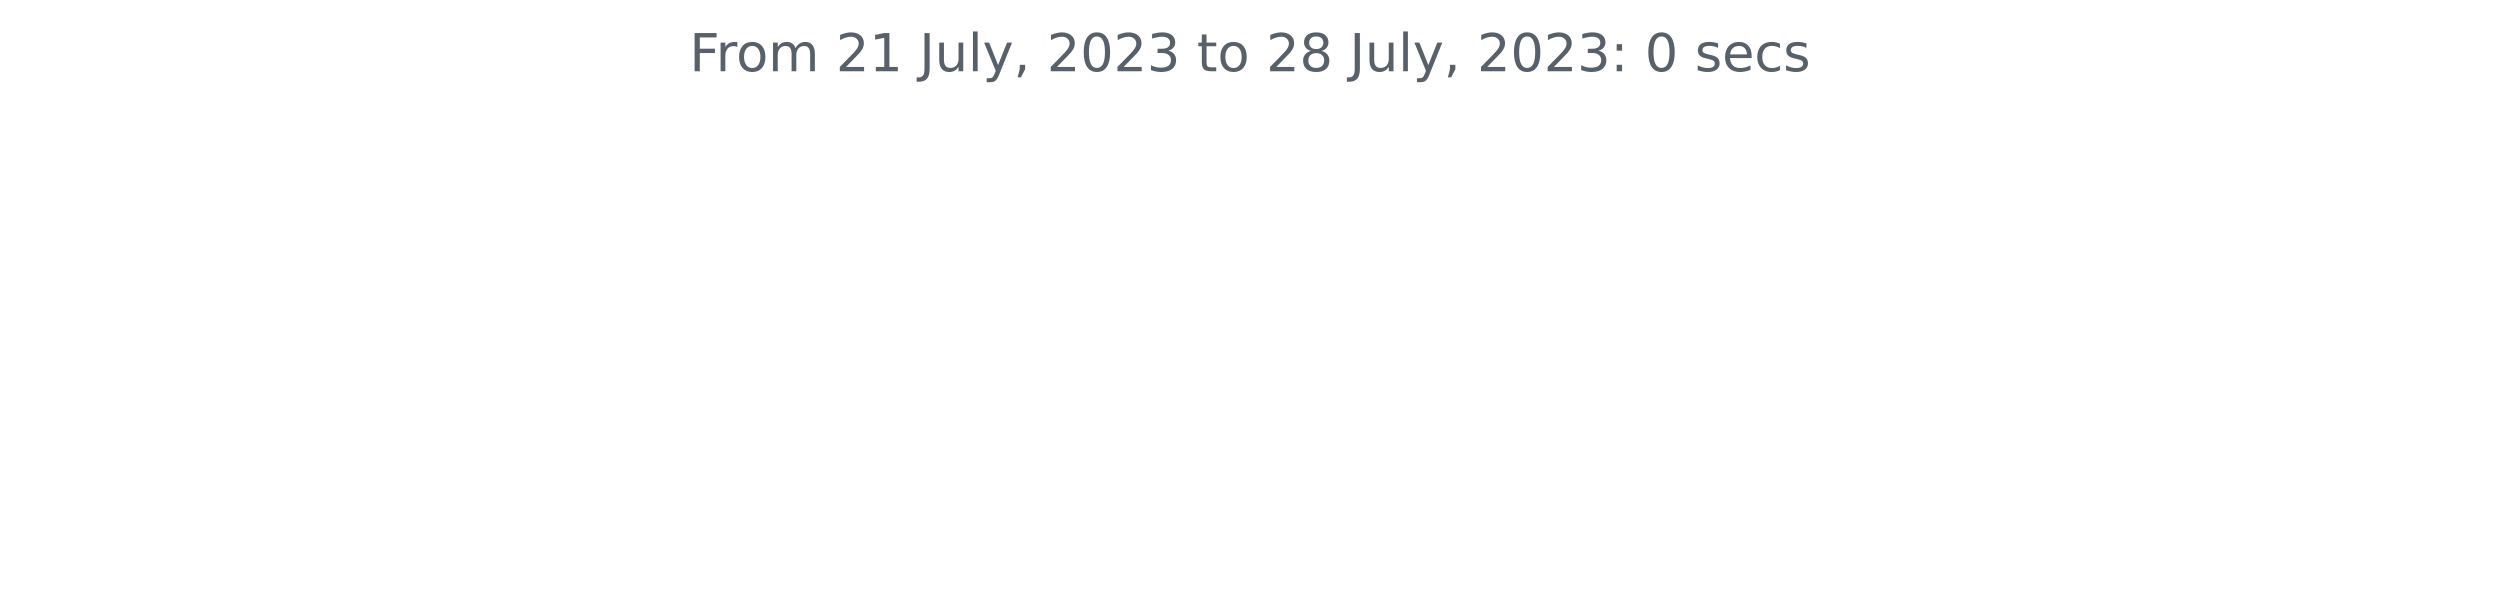
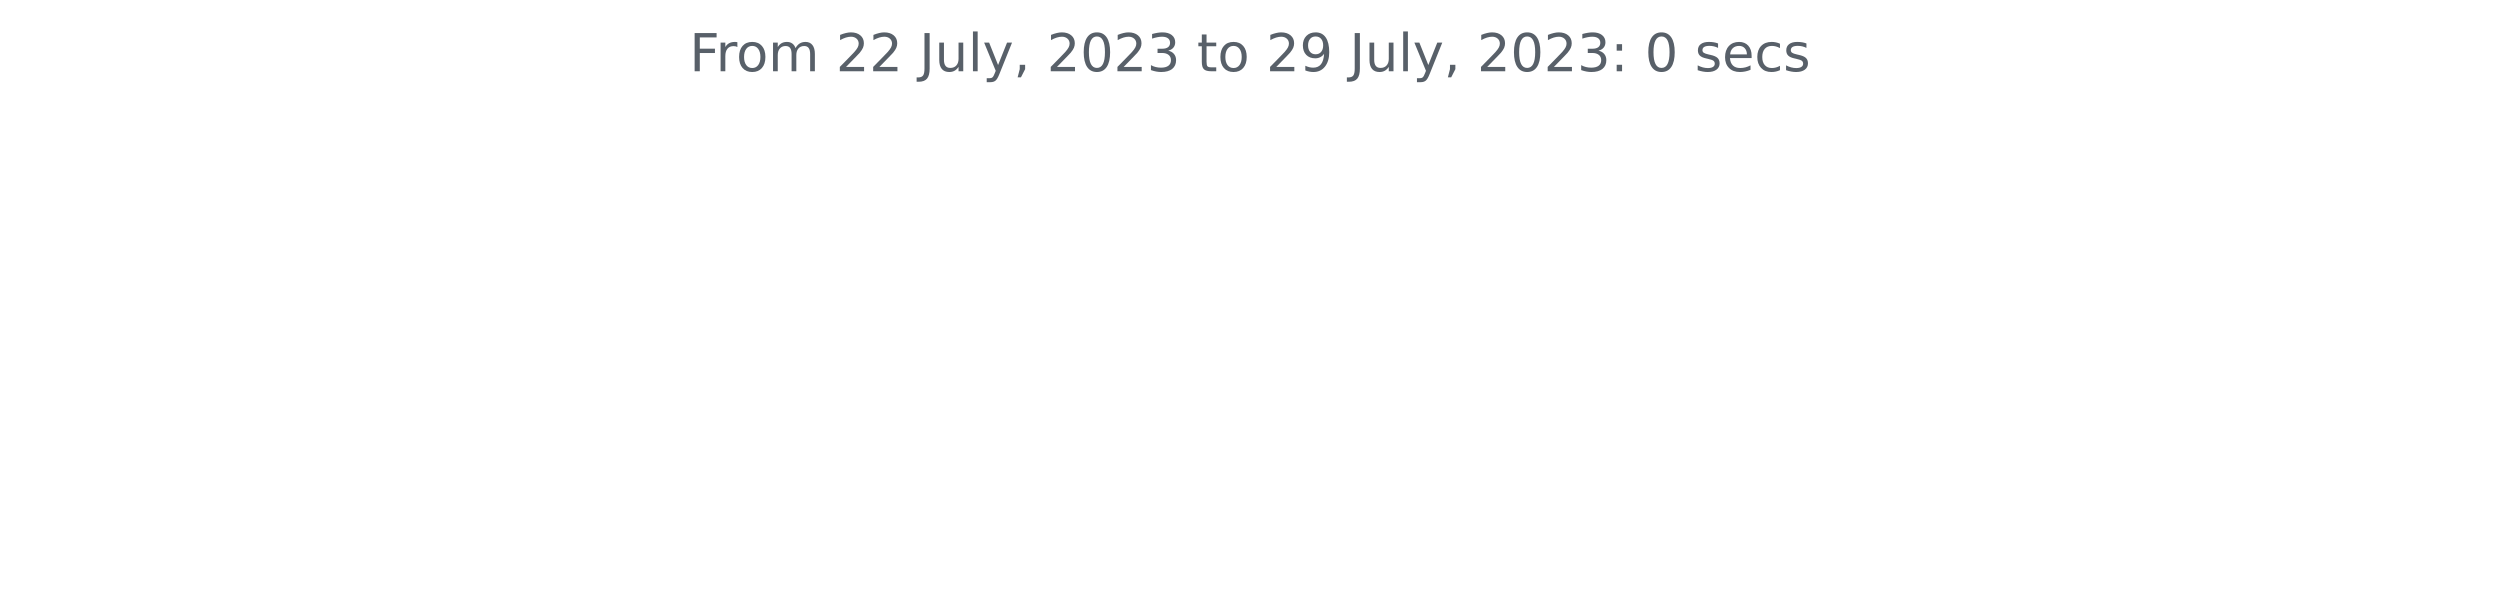
<svg xmlns="http://www.w3.org/2000/svg" xmlns:xlink="http://www.w3.org/1999/xlink" width="572.4pt" height="140.398pt" viewBox="0 0 572.4 140.398" version="1.1">
  <defs>
    <style type="text/css">*{stroke-linejoin: round; stroke-linecap: butt}</style>
  </defs>
  <g id="figure_1">
    <g id="patch_1">
      <path d="M 0 140.398  L 572.4 140.398  L 572.4 0  L 0 0  L 0 140.398  z " style="fill: none" />
    </g>
    <g id="axes_1">
      <g id="matplotlib.axis_1" />
      <g id="matplotlib.axis_2" />
      <g id="text_1">
        <g style="fill: #586069" transform="translate(157.8656 16.31812)scale(0.12 -0.12)">
          <defs>
            <path id="DejaVuSans-46" d="M 628 4666  L 3309 4666  L 3309 4134  L 1259 4134  L 1259 2759  L 3109 2759  L 3109 2228  L 1259 2228  L 1259 0  L 628 0  L 628 4666  z " transform="scale(0.015625)" />
            <path id="DejaVuSans-72" d="M 2631 2963  Q 2534 3019 2420 3045  Q 2306 3072 2169 3072  Q 1681 3072 1420 2755  Q 1159 2438 1159 1844  L 1159 0  L 581 0  L 581 3500  L 1159 3500  L 1159 2956  Q 1341 3275 1631 3429  Q 1922 3584 2338 3584  Q 2397 3584 2469 3576  Q 2541 3569 2628 3553  L 2631 2963  z " transform="scale(0.015625)" />
            <path id="DejaVuSans-6f" d="M 1959 3097  Q 1497 3097 1228 2736  Q 959 2375 959 1747  Q 959 1119 1226 758  Q 1494 397 1959 397  Q 2419 397 2687 759  Q 2956 1122 2956 1747  Q 2956 2369 2687 2733  Q 2419 3097 1959 3097  z M 1959 3584  Q 2709 3584 3137 3096  Q 3566 2609 3566 1747  Q 3566 888 3137 398  Q 2709 -91 1959 -91  Q 1206 -91 779 398  Q 353 888 353 1747  Q 353 2609 779 3096  Q 1206 3584 1959 3584  z " transform="scale(0.015625)" />
            <path id="DejaVuSans-6d" d="M 3328 2828  Q 3544 3216 3844 3400  Q 4144 3584 4550 3584  Q 5097 3584 5394 3201  Q 5691 2819 5691 2113  L 5691 0  L 5113 0  L 5113 2094  Q 5113 2597 4934 2840  Q 4756 3084 4391 3084  Q 3944 3084 3684 2787  Q 3425 2491 3425 1978  L 3425 0  L 2847 0  L 2847 2094  Q 2847 2600 2669 2842  Q 2491 3084 2119 3084  Q 1678 3084 1418 2786  Q 1159 2488 1159 1978  L 1159 0  L 581 0  L 581 3500  L 1159 3500  L 1159 2956  Q 1356 3278 1631 3431  Q 1906 3584 2284 3584  Q 2666 3584 2933 3390  Q 3200 3197 3328 2828  z " transform="scale(0.015625)" />
            <path id="DejaVuSans-20" transform="scale(0.015625)" />
            <path id="DejaVuSans-32" d="M 1228 531  L 3431 531  L 3431 0  L 469 0  L 469 531  Q 828 903 1448 1529  Q 2069 2156 2228 2338  Q 2531 2678 2651 2914  Q 2772 3150 2772 3378  Q 2772 3750 2511 3984  Q 2250 4219 1831 4219  Q 1534 4219 1204 4116  Q 875 4013 500 3803  L 500 4441  Q 881 4594 1212 4672  Q 1544 4750 1819 4750  Q 2544 4750 2975 4387  Q 3406 4025 3406 3419  Q 3406 3131 3298 2873  Q 3191 2616 2906 2266  Q 2828 2175 2409 1742  Q 1991 1309 1228 531  z " transform="scale(0.015625)" />
-             <path id="DejaVuSans-31" d="M 794 531  L 1825 531  L 1825 4091  L 703 3866  L 703 4441  L 1819 4666  L 2450 4666  L 2450 531  L 3481 531  L 3481 0  L 794 0  L 794 531  z " transform="scale(0.015625)" />
            <path id="DejaVuSans-4a" d="M 628 4666  L 1259 4666  L 1259 325  Q 1259 -519 939 -900  Q 619 -1281 -91 -1281  L -331 -1281  L -331 -750  L -134 -750  Q 284 -750 456 -515  Q 628 -281 628 325  L 628 4666  z " transform="scale(0.015625)" />
            <path id="DejaVuSans-75" d="M 544 1381  L 544 3500  L 1119 3500  L 1119 1403  Q 1119 906 1312 657  Q 1506 409 1894 409  Q 2359 409 2629 706  Q 2900 1003 2900 1516  L 2900 3500  L 3475 3500  L 3475 0  L 2900 0  L 2900 538  Q 2691 219 2414 64  Q 2138 -91 1772 -91  Q 1169 -91 856 284  Q 544 659 544 1381  z M 1991 3584  L 1991 3584  z " transform="scale(0.015625)" />
            <path id="DejaVuSans-6c" d="M 603 4863  L 1178 4863  L 1178 0  L 603 0  L 603 4863  z " transform="scale(0.015625)" />
            <path id="DejaVuSans-79" d="M 2059 -325  Q 1816 -950 1584 -1140  Q 1353 -1331 966 -1331  L 506 -1331  L 506 -850  L 844 -850  Q 1081 -850 1212 -737  Q 1344 -625 1503 -206  L 1606 56  L 191 3500  L 800 3500  L 1894 763  L 2988 3500  L 3597 3500  L 2059 -325  z " transform="scale(0.015625)" />
            <path id="DejaVuSans-2c" d="M 750 794  L 1409 794  L 1409 256  L 897 -744  L 494 -744  L 750 256  L 750 794  z " transform="scale(0.015625)" />
            <path id="DejaVuSans-30" d="M 2034 4250  Q 1547 4250 1301 3770  Q 1056 3291 1056 2328  Q 1056 1369 1301 889  Q 1547 409 2034 409  Q 2525 409 2770 889  Q 3016 1369 3016 2328  Q 3016 3291 2770 3770  Q 2525 4250 2034 4250  z M 2034 4750  Q 2819 4750 3233 4129  Q 3647 3509 3647 2328  Q 3647 1150 3233 529  Q 2819 -91 2034 -91  Q 1250 -91 836 529  Q 422 1150 422 2328  Q 422 3509 836 4129  Q 1250 4750 2034 4750  z " transform="scale(0.015625)" />
            <path id="DejaVuSans-33" d="M 2597 2516  Q 3050 2419 3304 2112  Q 3559 1806 3559 1356  Q 3559 666 3084 287  Q 2609 -91 1734 -91  Q 1441 -91 1130 -33  Q 819 25 488 141  L 488 750  Q 750 597 1062 519  Q 1375 441 1716 441  Q 2309 441 2620 675  Q 2931 909 2931 1356  Q 2931 1769 2642 2001  Q 2353 2234 1838 2234  L 1294 2234  L 1294 2753  L 1863 2753  Q 2328 2753 2575 2939  Q 2822 3125 2822 3475  Q 2822 3834 2567 4026  Q 2313 4219 1838 4219  Q 1578 4219 1281 4162  Q 984 4106 628 3988  L 628 4550  Q 988 4650 1302 4700  Q 1616 4750 1894 4750  Q 2613 4750 3031 4423  Q 3450 4097 3450 3541  Q 3450 3153 3228 2886  Q 3006 2619 2597 2516  z " transform="scale(0.015625)" />
            <path id="DejaVuSans-74" d="M 1172 4494  L 1172 3500  L 2356 3500  L 2356 3053  L 1172 3053  L 1172 1153  Q 1172 725 1289 603  Q 1406 481 1766 481  L 2356 481  L 2356 0  L 1766 0  Q 1100 0 847 248  Q 594 497 594 1153  L 594 3053  L 172 3053  L 172 3500  L 594 3500  L 594 4494  L 1172 4494  z " transform="scale(0.015625)" />
-             <path id="DejaVuSans-38" d="M 2034 2216  Q 1584 2216 1326 1975  Q 1069 1734 1069 1313  Q 1069 891 1326 650  Q 1584 409 2034 409  Q 2484 409 2743 651  Q 3003 894 3003 1313  Q 3003 1734 2745 1975  Q 2488 2216 2034 2216  z M 1403 2484  Q 997 2584 770 2862  Q 544 3141 544 3541  Q 544 4100 942 4425  Q 1341 4750 2034 4750  Q 2731 4750 3128 4425  Q 3525 4100 3525 3541  Q 3525 3141 3298 2862  Q 3072 2584 2669 2484  Q 3125 2378 3379 2068  Q 3634 1759 3634 1313  Q 3634 634 3220 271  Q 2806 -91 2034 -91  Q 1263 -91 848 271  Q 434 634 434 1313  Q 434 1759 690 2068  Q 947 2378 1403 2484  z M 1172 3481  Q 1172 3119 1398 2916  Q 1625 2713 2034 2713  Q 2441 2713 2670 2916  Q 2900 3119 2900 3481  Q 2900 3844 2670 4047  Q 2441 4250 2034 4250  Q 1625 4250 1398 4047  Q 1172 3844 1172 3481  z " transform="scale(0.015625)" />
+             <path id="DejaVuSans-39" d="M 703 97  L 703 672  Q 941 559 1184 500  Q 1428 441 1663 441  Q 2288 441 2617 861  Q 2947 1281 2994 2138  Q 2813 1869 2534 1725  Q 2256 1581 1919 1581  Q 1219 1581 811 2004  Q 403 2428 403 3163  Q 403 3881 828 4315  Q 1253 4750 1959 4750  Q 2769 4750 3195 4129  Q 3622 3509 3622 2328  Q 3622 1225 3098 567  Q 2575 -91 1691 -91  Q 1453 -91 1209 -44  Q 966 3 703 97  z M 1959 2075  Q 2384 2075 2632 2365  Q 2881 2656 2881 3163  Q 2881 3666 2632 3958  Q 2384 4250 1959 4250  Q 1534 4250 1286 3958  Q 1038 3666 1038 3163  Q 1038 2656 1286 2365  Q 1534 2075 1959 2075  z " transform="scale(0.015625)" />
            <path id="DejaVuSans-3a" d="M 750 794  L 1409 794  L 1409 0  L 750 0  L 750 794  z M 750 3309  L 1409 3309  L 1409 2516  L 750 2516  L 750 3309  z " transform="scale(0.015625)" />
            <path id="DejaVuSans-73" d="M 2834 3397  L 2834 2853  Q 2591 2978 2328 3040  Q 2066 3103 1784 3103  Q 1356 3103 1142 2972  Q 928 2841 928 2578  Q 928 2378 1081 2264  Q 1234 2150 1697 2047  L 1894 2003  Q 2506 1872 2764 1633  Q 3022 1394 3022 966  Q 3022 478 2636 193  Q 2250 -91 1575 -91  Q 1294 -91 989 -36  Q 684 19 347 128  L 347 722  Q 666 556 975 473  Q 1284 391 1588 391  Q 1994 391 2212 530  Q 2431 669 2431 922  Q 2431 1156 2273 1281  Q 2116 1406 1581 1522  L 1381 1569  Q 847 1681 609 1914  Q 372 2147 372 2553  Q 372 3047 722 3315  Q 1072 3584 1716 3584  Q 2034 3584 2315 3537  Q 2597 3491 2834 3397  z " transform="scale(0.015625)" />
            <path id="DejaVuSans-65" d="M 3597 1894  L 3597 1613  L 953 1613  Q 991 1019 1311 708  Q 1631 397 2203 397  Q 2534 397 2845 478  Q 3156 559 3463 722  L 3463 178  Q 3153 47 2828 -22  Q 2503 -91 2169 -91  Q 1331 -91 842 396  Q 353 884 353 1716  Q 353 2575 817 3079  Q 1281 3584 2069 3584  Q 2775 3584 3186 3129  Q 3597 2675 3597 1894  z M 3022 2063  Q 3016 2534 2758 2815  Q 2500 3097 2075 3097  Q 1594 3097 1305 2825  Q 1016 2553 972 2059  L 3022 2063  z " transform="scale(0.015625)" />
            <path id="DejaVuSans-63" d="M 3122 3366  L 3122 2828  Q 2878 2963 2633 3030  Q 2388 3097 2138 3097  Q 1578 3097 1268 2742  Q 959 2388 959 1747  Q 959 1106 1268 751  Q 1578 397 2138 397  Q 2388 397 2633 464  Q 2878 531 3122 666  L 3122 134  Q 2881 22 2623 -34  Q 2366 -91 2075 -91  Q 1284 -91 818 406  Q 353 903 353 1747  Q 353 2603 823 3093  Q 1294 3584 2113 3584  Q 2378 3584 2631 3529  Q 2884 3475 3122 3366  z " transform="scale(0.015625)" />
          </defs>
          <use xlink:href="#DejaVuSans-46" />
          <use xlink:href="#DejaVuSans-72" x="50.27" />
          <use xlink:href="#DejaVuSans-6f" x="89.133" />
          <use xlink:href="#DejaVuSans-6d" x="150.314" />
          <use xlink:href="#DejaVuSans-20" x="247.727" />
          <use xlink:href="#DejaVuSans-32" x="279.514" />
-           <use xlink:href="#DejaVuSans-31" x="343.137" />
+           <use xlink:href="#DejaVuSans-32" x="343.137" />
          <use xlink:href="#DejaVuSans-20" x="406.76" />
          <use xlink:href="#DejaVuSans-4a" x="438.547" />
          <use xlink:href="#DejaVuSans-75" x="468.039" />
          <use xlink:href="#DejaVuSans-6c" x="531.418" />
          <use xlink:href="#DejaVuSans-79" x="559.201" />
          <use xlink:href="#DejaVuSans-2c" x="618.381" />
          <use xlink:href="#DejaVuSans-20" x="650.168" />
          <use xlink:href="#DejaVuSans-32" x="681.955" />
          <use xlink:href="#DejaVuSans-30" x="745.578" />
          <use xlink:href="#DejaVuSans-32" x="809.201" />
          <use xlink:href="#DejaVuSans-33" x="872.824" />
          <use xlink:href="#DejaVuSans-20" x="936.447" />
          <use xlink:href="#DejaVuSans-74" x="968.234" />
          <use xlink:href="#DejaVuSans-6f" x="1007.443" />
          <use xlink:href="#DejaVuSans-20" x="1068.625" />
          <use xlink:href="#DejaVuSans-32" x="1100.412" />
-           <use xlink:href="#DejaVuSans-38" x="1164.035" />
+           <use xlink:href="#DejaVuSans-39" x="1164.035" />
          <use xlink:href="#DejaVuSans-20" x="1227.658" />
          <use xlink:href="#DejaVuSans-4a" x="1259.445" />
          <use xlink:href="#DejaVuSans-75" x="1288.938" />
          <use xlink:href="#DejaVuSans-6c" x="1352.316" />
          <use xlink:href="#DejaVuSans-79" x="1380.1" />
          <use xlink:href="#DejaVuSans-2c" x="1439.279" />
          <use xlink:href="#DejaVuSans-20" x="1471.066" />
          <use xlink:href="#DejaVuSans-32" x="1502.854" />
          <use xlink:href="#DejaVuSans-30" x="1566.477" />
          <use xlink:href="#DejaVuSans-32" x="1630.1" />
          <use xlink:href="#DejaVuSans-33" x="1693.723" />
          <use xlink:href="#DejaVuSans-3a" x="1757.346" />
          <use xlink:href="#DejaVuSans-20" x="1791.037" />
          <use xlink:href="#DejaVuSans-30" x="1822.824" />
          <use xlink:href="#DejaVuSans-20" x="1886.447" />
          <use xlink:href="#DejaVuSans-73" x="1918.234" />
          <use xlink:href="#DejaVuSans-65" x="1970.334" />
          <use xlink:href="#DejaVuSans-63" x="2031.857" />
          <use xlink:href="#DejaVuSans-73" x="2086.838" />
        </g>
      </g>
    </g>
  </g>
</svg>
